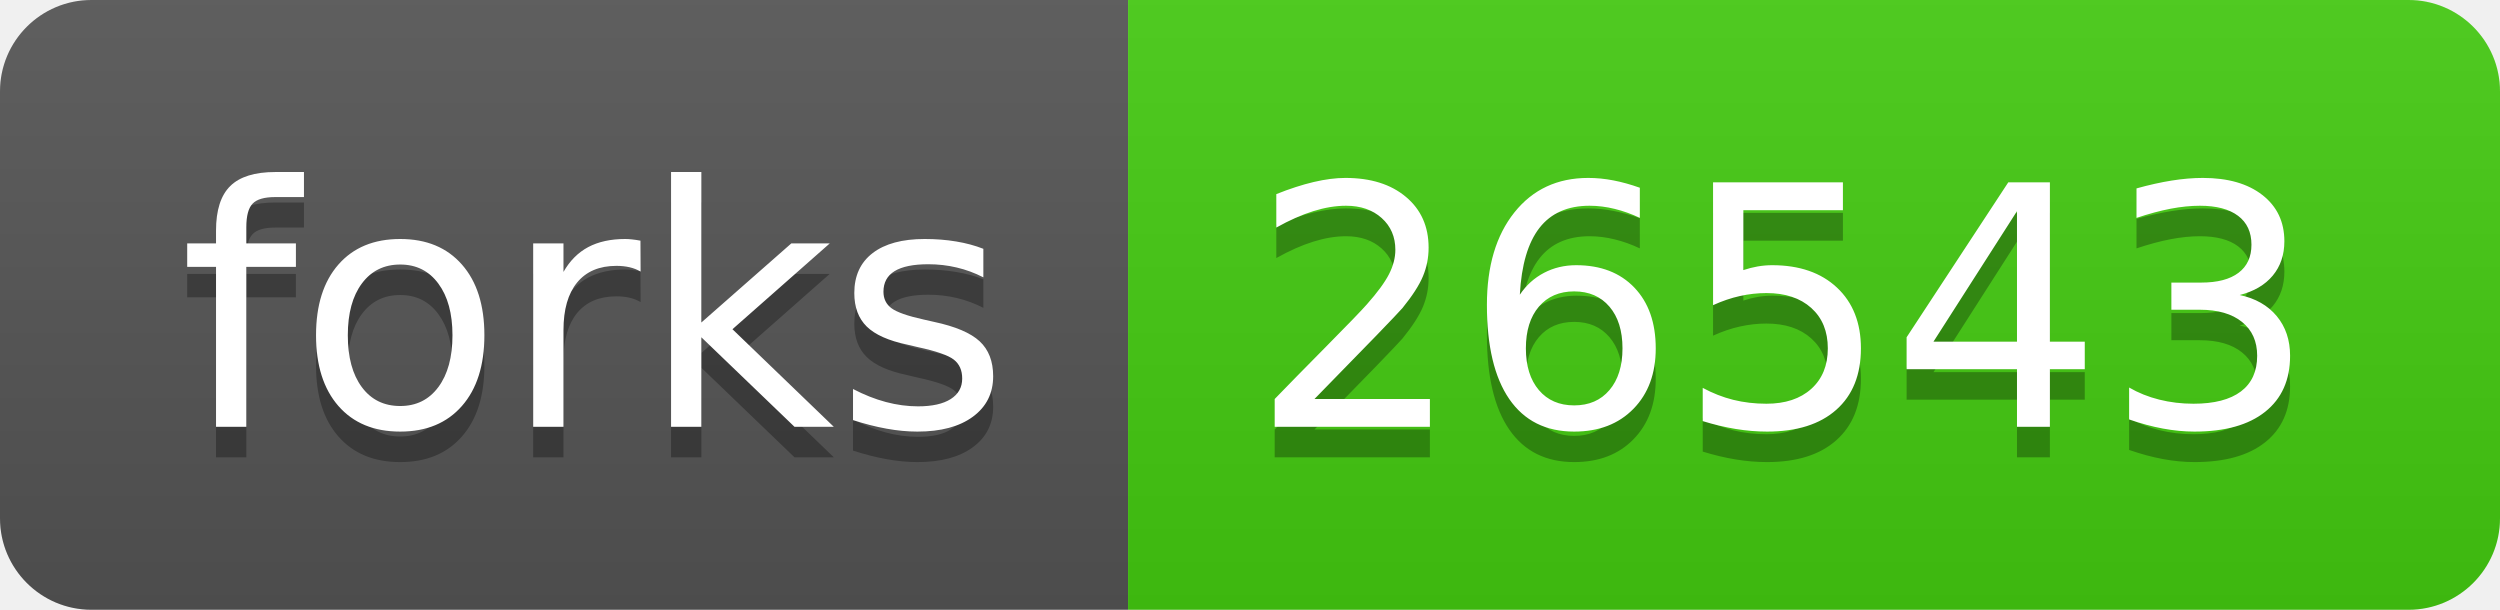
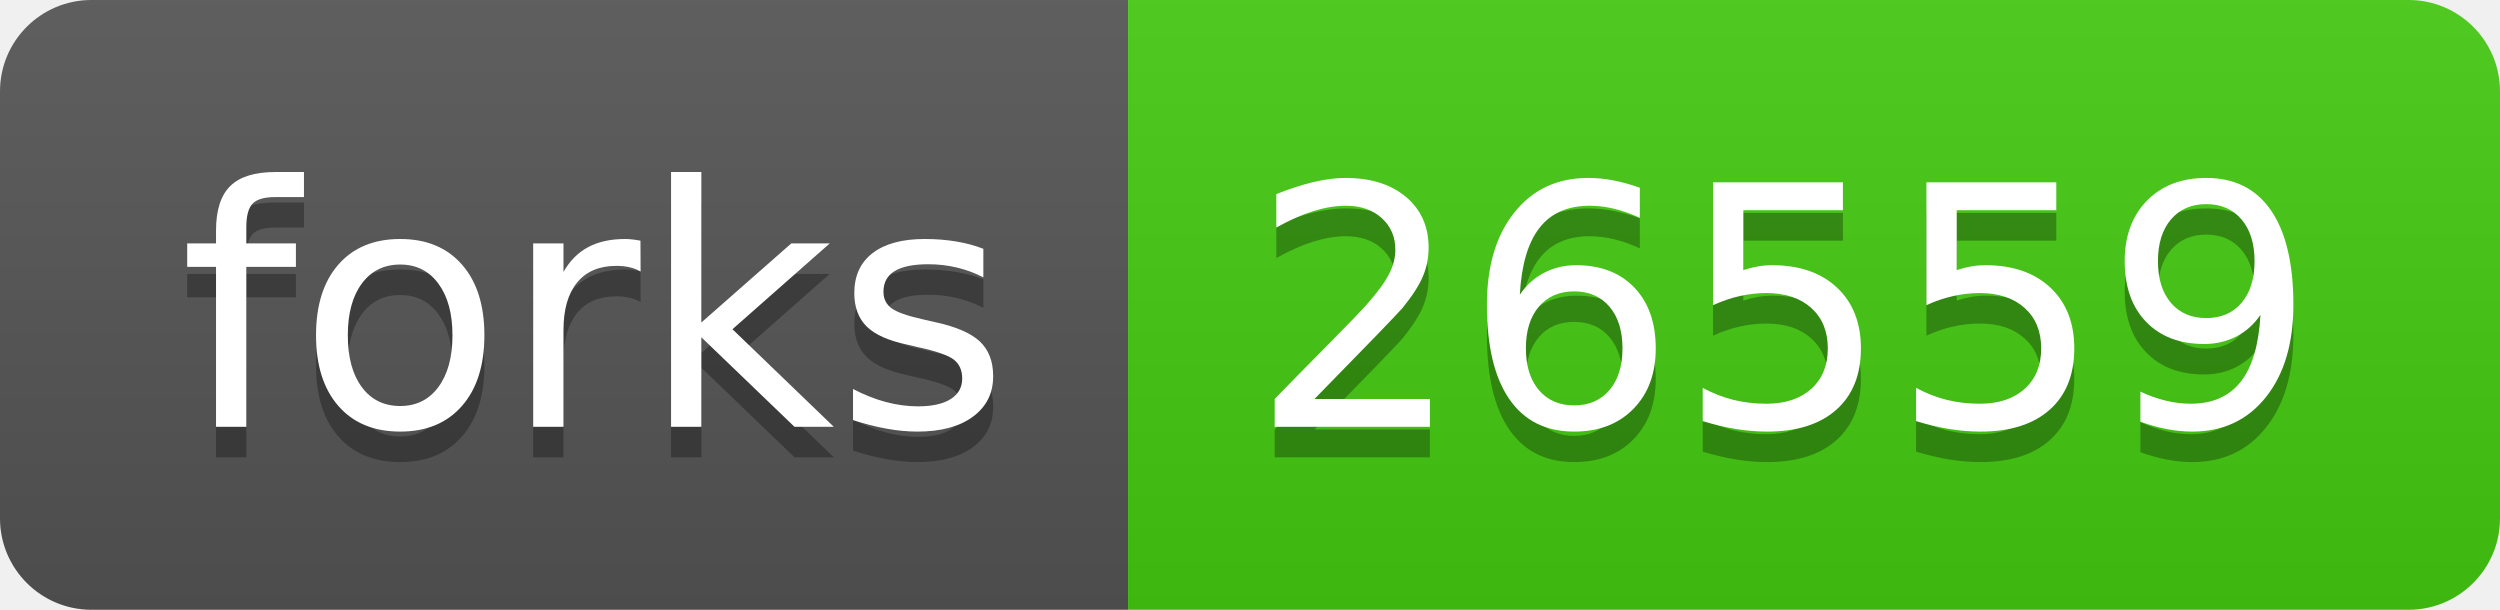
- <svg xmlns="http://www.w3.org/2000/svg" width="82" height="20" role="img" aria-label="forks: 26543">
+ <svg xmlns="http://www.w3.org/2000/svg" width="82" height="20" role="img" aria-label="forks: 26559">
  <linearGradient id="s" x2="0" y2="100%">
    <stop offset="0" stop-color="#bbb" stop-opacity=".1" />
    <stop offset="1" stop-opacity=".1" />
  </linearGradient>
  <clipPath id="r">
    <rect width="82" height="20" rx="3" fill="#fff" />
  </clipPath>
  <g clip-path="url(#r)">
    <rect width="37" height="20" fill="#555" />
    <rect x="37" width="45" height="20" fill="#4c1" />
    <rect width="82" height="20" fill="url(#s)" />
  </g>
  <g fill="#fff" text-anchor="middle" font-family="Verdana,Geneva,DejaVu Sans,sans-serif" text-rendering="geometricPrecision" font-size="110">
    <text aria-hidden="true" x="195" y="150" fill="#010101" fill-opacity=".3" transform="scale(.1)" textLength="270">forks</text>
    <text x="195" y="140" transform="scale(.1)" fill="#fff" textLength="270">forks</text>
-     <text aria-hidden="true" x="585" y="150" fill="#010101" fill-opacity=".3" transform="scale(.1)" textLength="350">26543</text>
-     <text x="585" y="140" transform="scale(.1)" fill="#fff" textLength="350">26543</text>
+     <text aria-hidden="true" x="585" y="150" fill="#010101" fill-opacity=".3" transform="scale(.1)" textLength="350">26559</text>
+     <text x="585" y="140" transform="scale(.1)" fill="#fff" textLength="350">26559</text>
  </g>
</svg>
